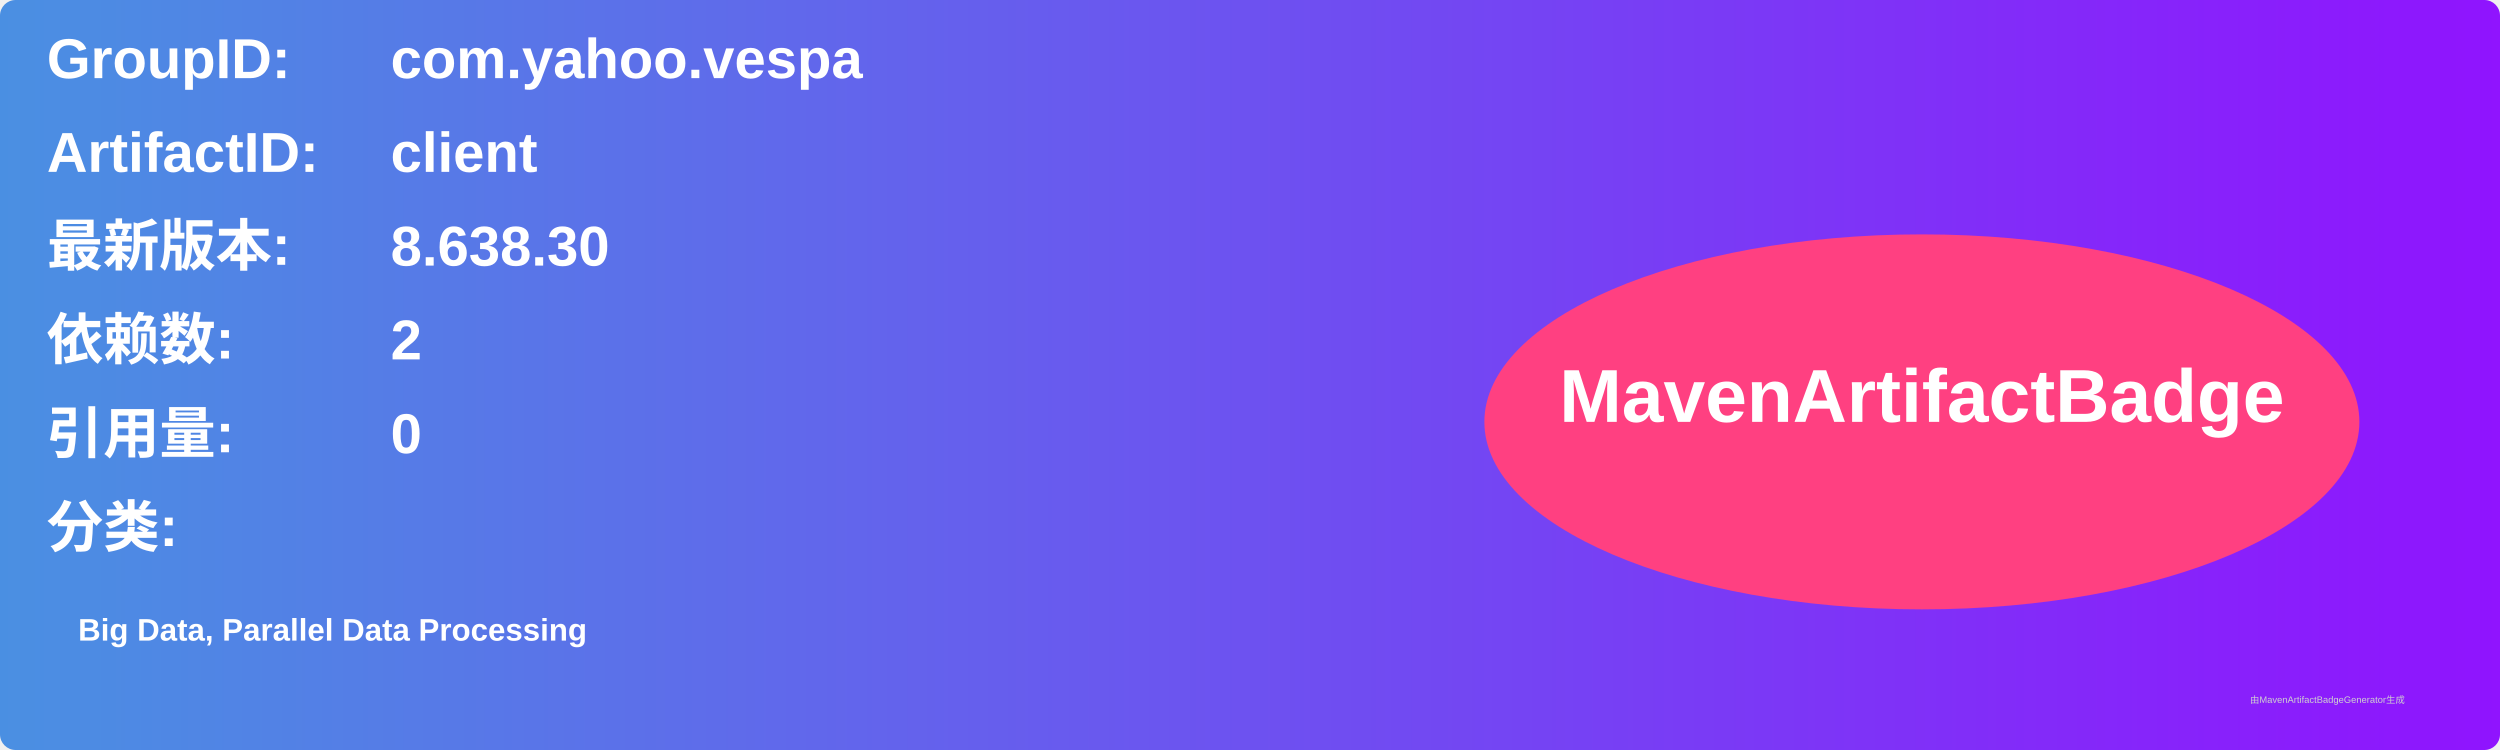
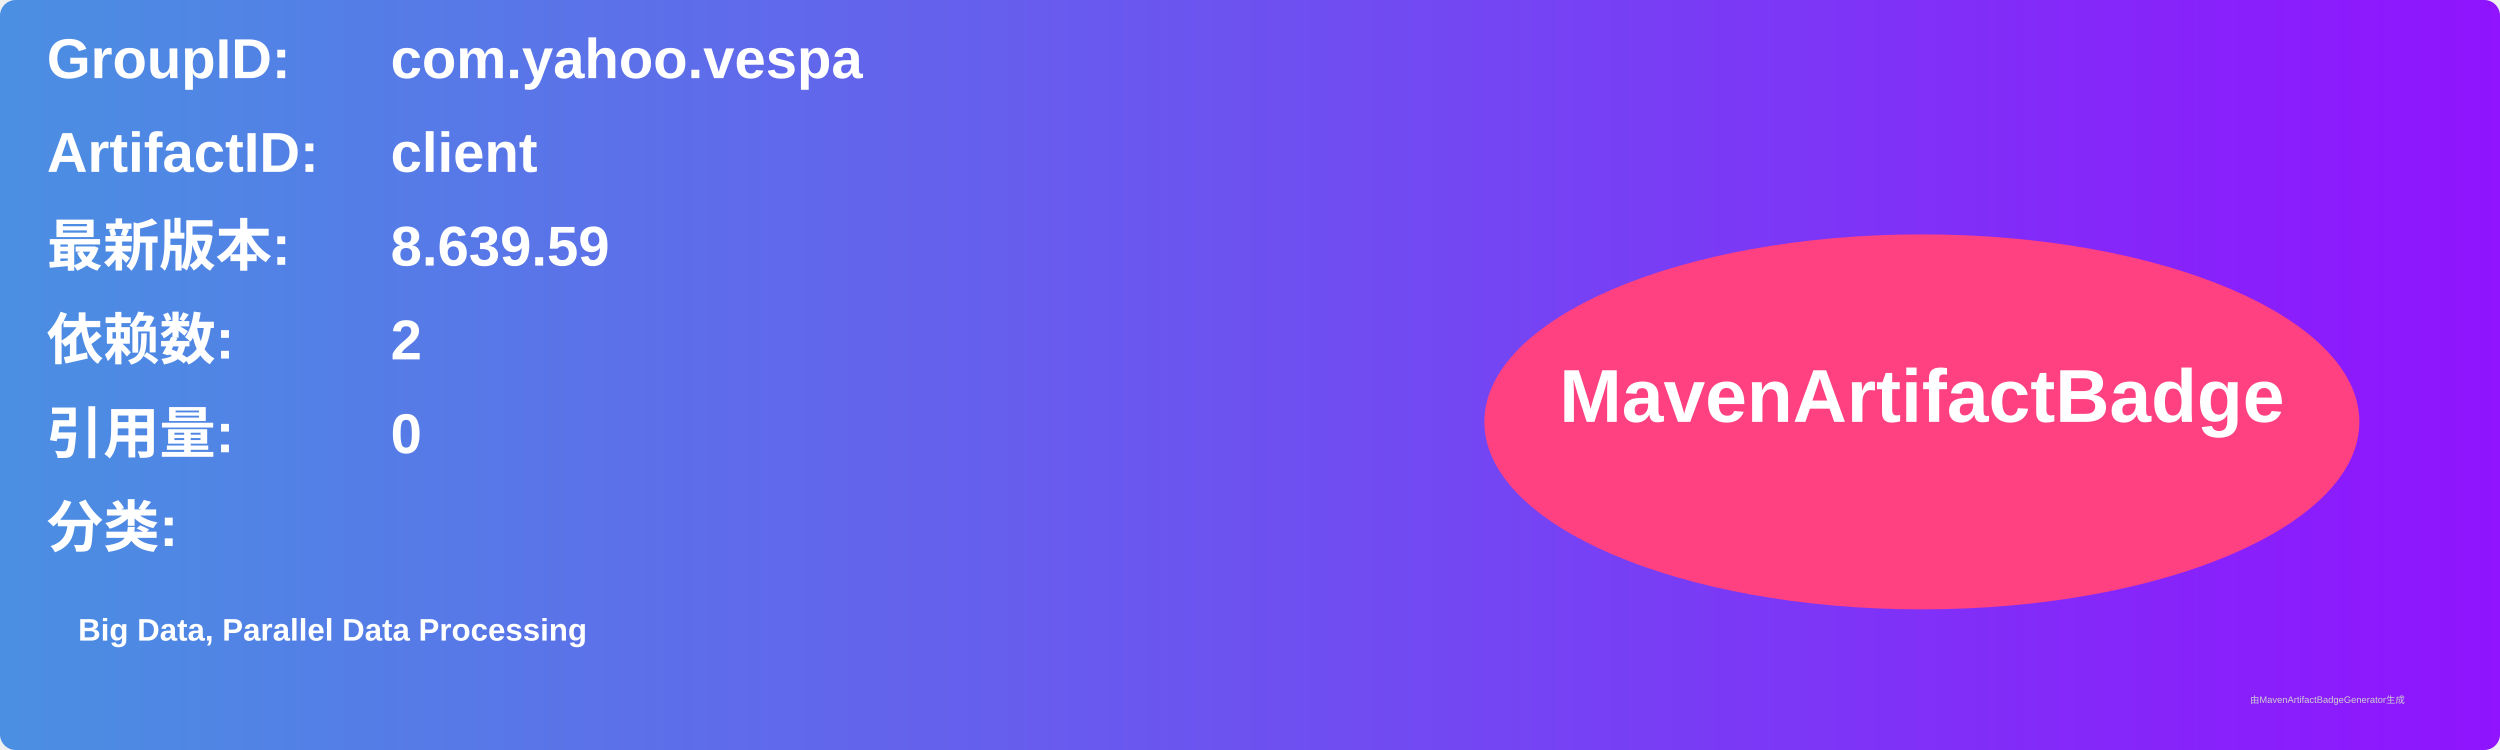
<svg xmlns="http://www.w3.org/2000/svg" width="800" height="240" viewBox="0 0 800 240">
  <linearGradient id="grad" x1="0%" y1="0%" x2="100%" y2="0%">
    <stop offset="0%" stop-color="#4a90e2" />
    <stop offset="100%" stop-color="#9013fe" />
  </linearGradient>
  <rect width="100%" height="100%" rx="5" ry="5" fill="url(#grad)" />
  <g transform="translate(15, 15)">
    <text x="0" y="10" font-family="Arial" font-size="18" fill="white" font-weight="bold" width="260">GroupID:</text>
    <text x="110" y="10" font-family="Arial" font-size="18" fill="white" font-weight="bold" width="460">com.yahoo.vespa</text>
    <text x="0" y="40" font-family="Arial" font-size="18" fill="white" font-weight="bold" width="260">ArtifactID:</text>
    <text x="110" y="40" font-family="Arial" font-size="18" fill="white" font-weight="bold" width="460">client</text>
    <text x="0" y="70" font-family="Arial" font-size="18" fill="white" font-weight="bold">最新版本:</text>
    <text x="110" y="70" font-family="Arial" font-size="18" fill="white" font-weight="bold">
-       <tspan font-weight="bold">8.638.30</tspan>
+       <tspan font-weight="bold">8.639.59</tspan>
    </text>
    <text x="0" y="100" font-family="Arial" font-size="18" fill="white" font-weight="bold">依赖数: </text>
    <text x="110" y="100" font-family="Arial" font-size="18" fill="white">
      <tspan font-weight="bold">2</tspan>
    </text>
    <text x="0" y="130" font-family="Arial" font-size="18" fill="white" font-weight="bold">引用量: </text>
    <text x="110" y="130" font-family="Arial" font-size="18" fill="white">
      <tspan font-weight="bold">0</tspan>
    </text>
    <text x="0" y="160" font-family="Arial" font-size="18" fill="white" font-weight="bold">分类:</text>
    <text x="10" y="190" font-family="Arial" font-size="10" fill="white">
      <tspan font-weight="bold">Big Data, Parallel Data Processing</tspan>
    </text>
    <ellipse cx="600" cy="120" rx="140" ry="60" fill="#ff4081" />
    <text x="600" y="120" text-anchor="middle" font-family="Arial" font-size="24" fill="white" font-weight="bold">MavenArtifactBadge</text>
  </g>
  <text x="720" y="225" font-family="Arial" font-size="3" fill="#d0d0d0">由MavenArtifactBadgeGenerator生成</text>
</svg>
